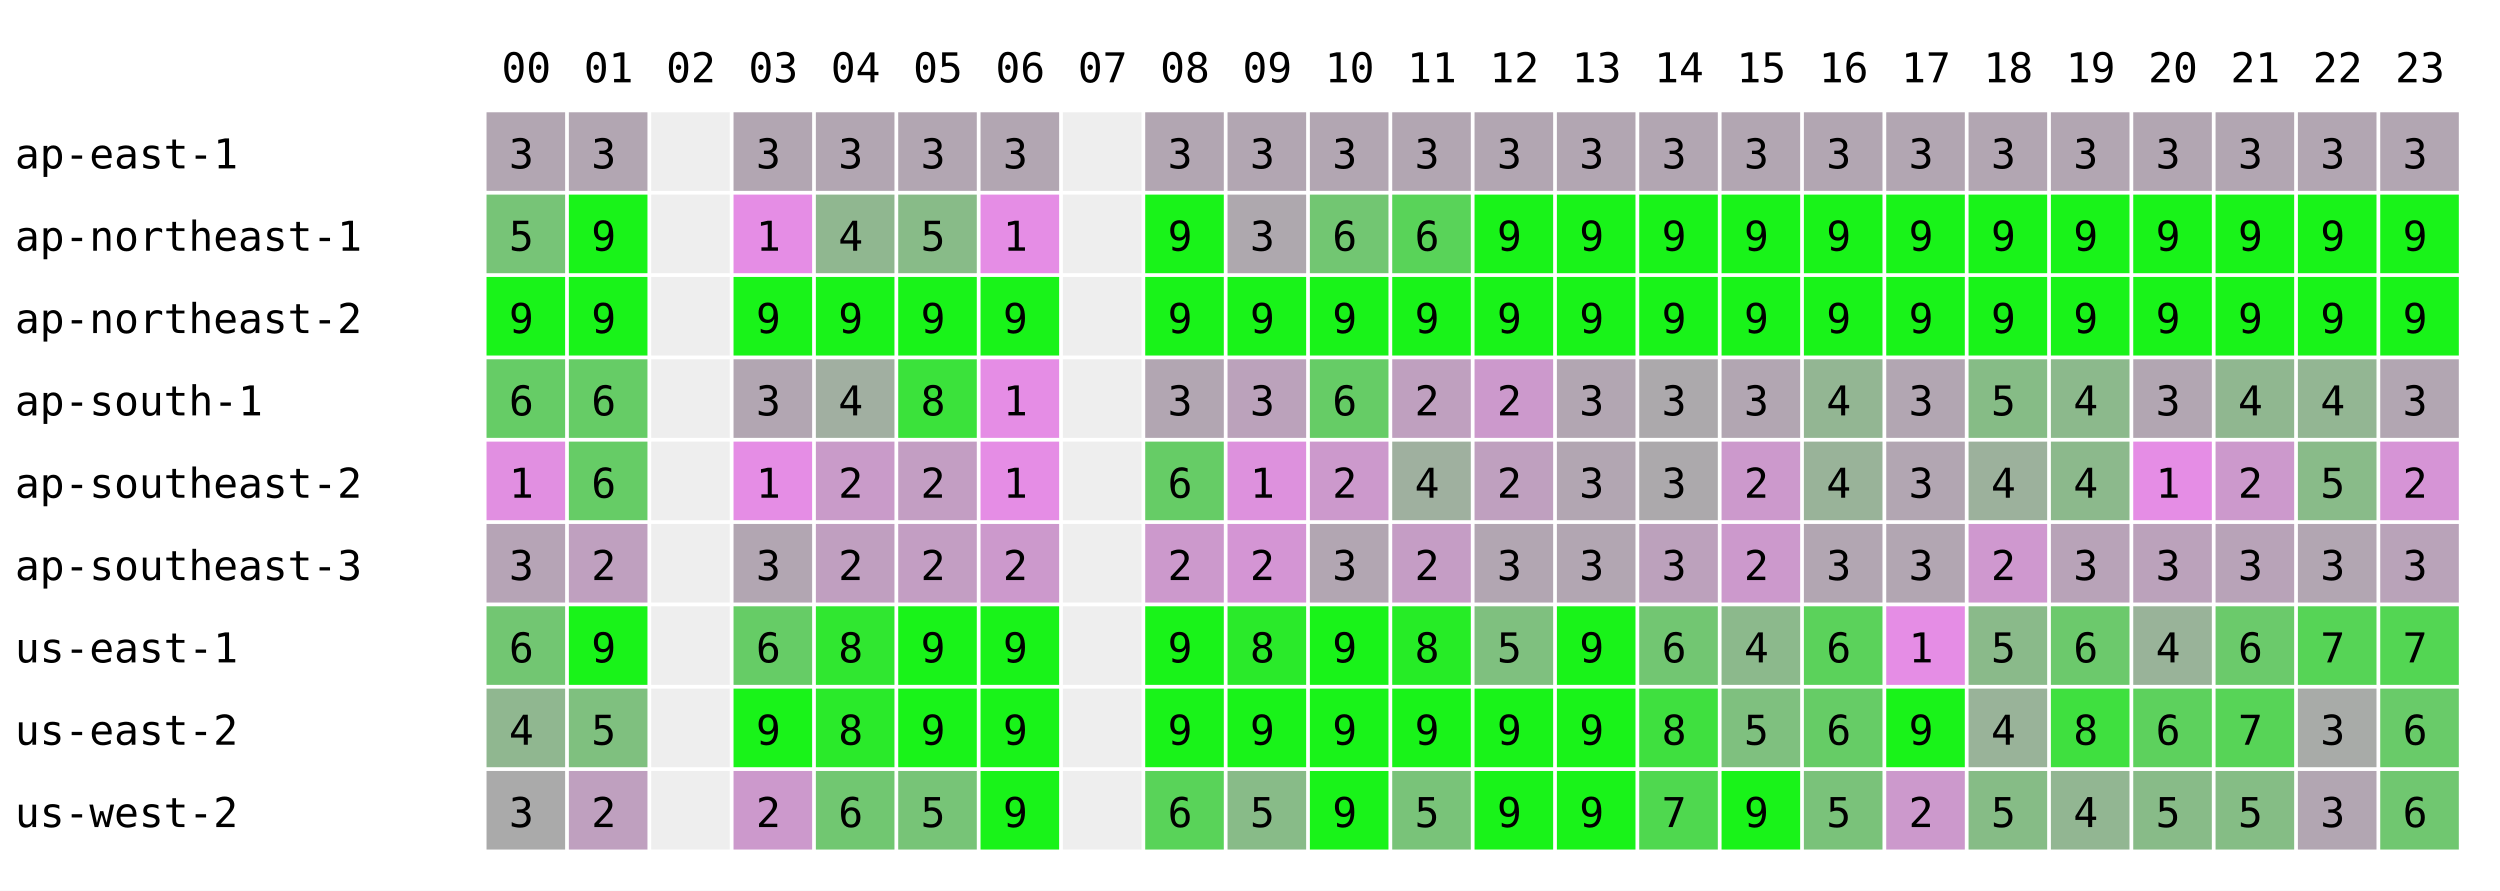
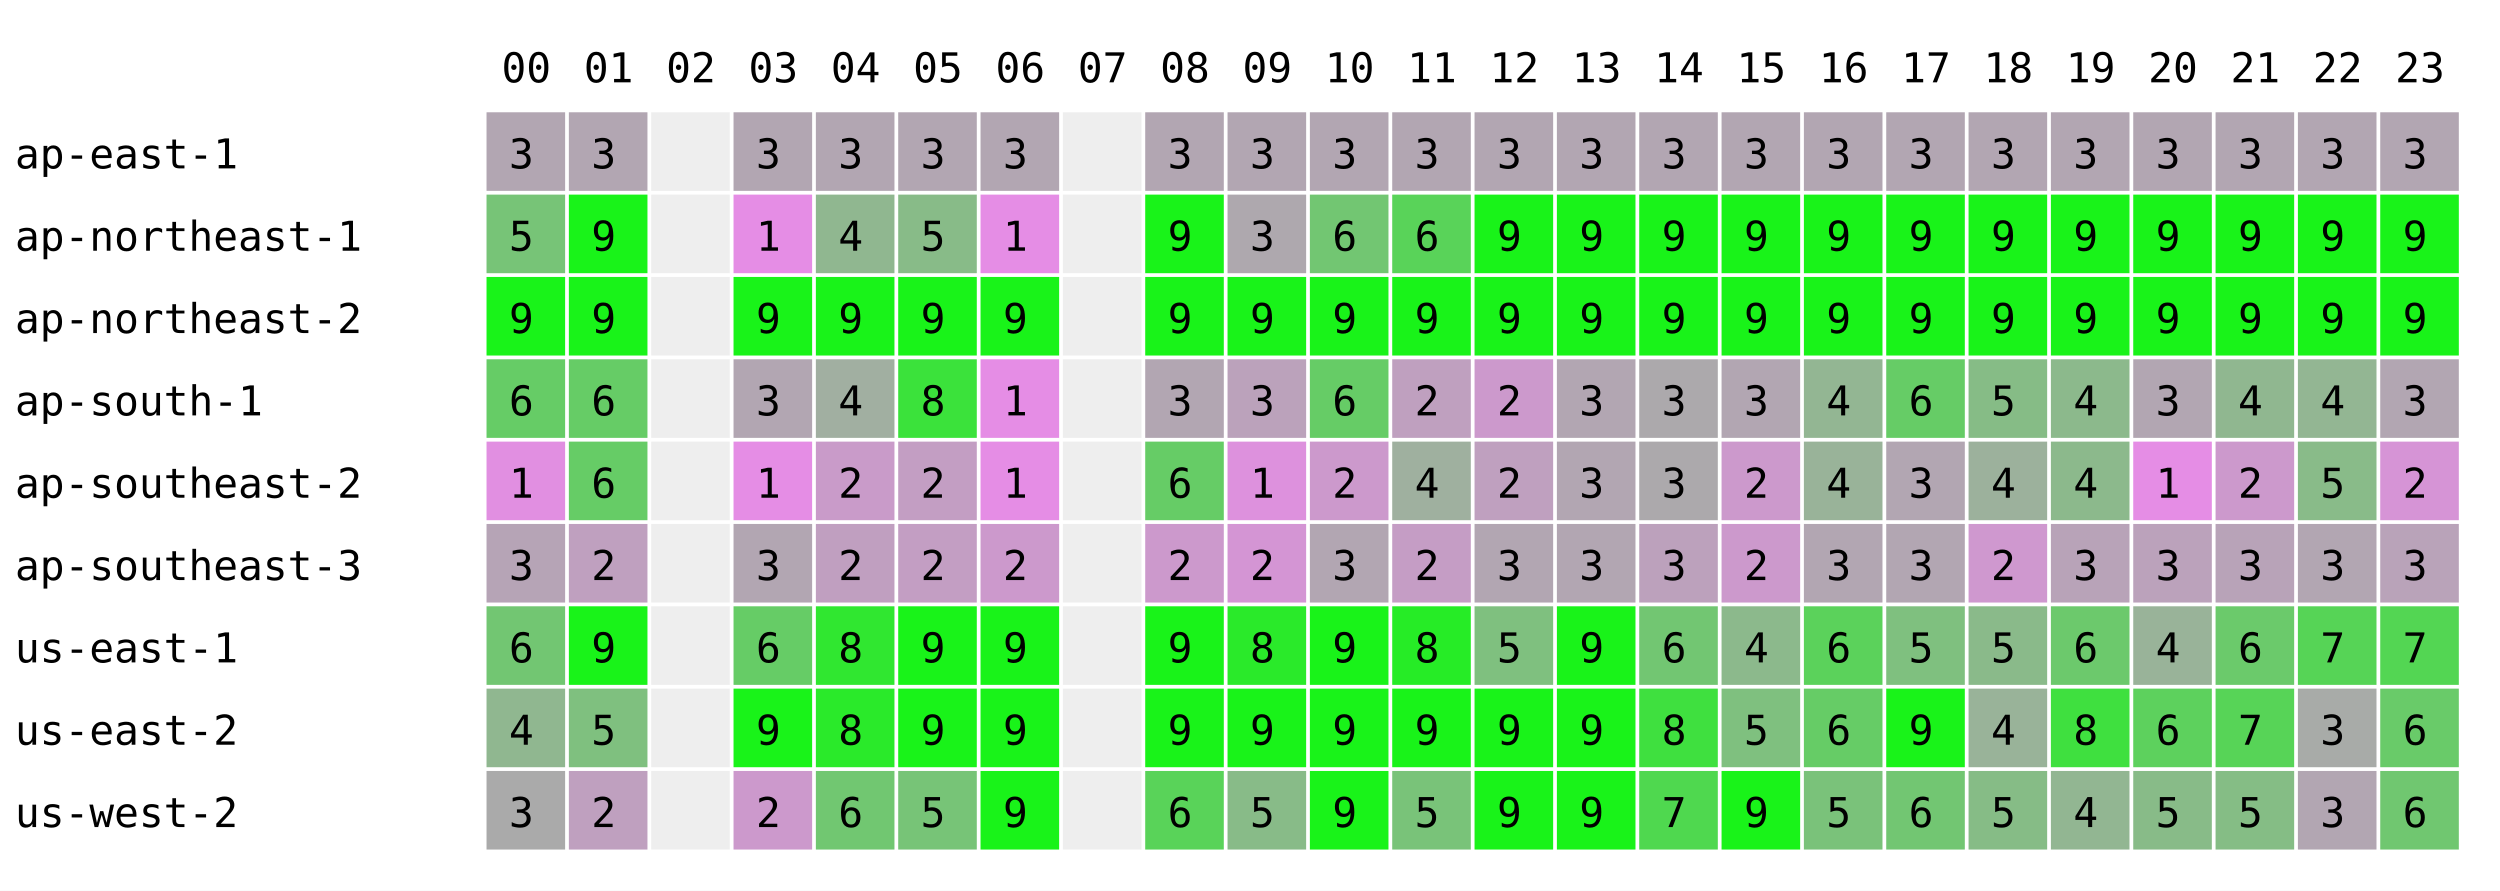
<svg xmlns="http://www.w3.org/2000/svg" width="668" height="238" font-family="monospace" font-size="11">
  <rect width="668" height="238" fill="white" />
  <text x="134" y="22">00</text>
  <text x="156" y="22">01</text>
  <text x="178" y="22">02</text>
  <text x="200" y="22">03</text>
  <text x="222" y="22">04</text>
  <text x="244" y="22">05</text>
  <text x="266" y="22">06</text>
  <text x="288" y="22">07</text>
  <text x="310" y="22">08</text>
  <text x="332" y="22">09</text>
  <text x="354" y="22">10</text>
  <text x="376" y="22">11</text>
  <text x="398" y="22">12</text>
  <text x="420" y="22">13</text>
  <text x="442" y="22">14</text>
  <text x="464" y="22">15</text>
  <text x="486" y="22">16</text>
  <text x="508" y="22">17</text>
  <text x="530" y="22">18</text>
  <text x="552" y="22">19</text>
  <text x="574" y="22">20</text>
  <text x="596" y="22">21</text>
  <text x="618" y="22">22</text>
  <text x="640" y="22">23</text>
  <text x="4" y="45">ap-east-1</text>
  <rect x="130" y="30" width="21" height="21" fill="rgb(178,166,178)" />
  <text x="136" y="45">3</text>
  <rect x="152" y="30" width="21" height="21" fill="rgb(178,166,178)" />
  <text x="158" y="45">3</text>
  <rect x="174" y="30" width="21" height="21" fill="#eeeeee" />
  <rect x="196" y="30" width="21" height="21" fill="rgb(178,166,178)" />
  <text x="202" y="45">3</text>
  <rect x="218" y="30" width="21" height="21" fill="rgb(178,166,178)" />
  <text x="224" y="45">3</text>
  <rect x="240" y="30" width="21" height="21" fill="rgb(178,166,178)" />
  <text x="246" y="45">3</text>
  <rect x="262" y="30" width="21" height="21" fill="rgb(178,166,178)" />
  <text x="268" y="45">3</text>
  <rect x="284" y="30" width="21" height="21" fill="#eeeeee" />
  <rect x="306" y="30" width="21" height="21" fill="rgb(178,166,178)" />
  <text x="312" y="45">3</text>
  <rect x="328" y="30" width="21" height="21" fill="rgb(178,166,178)" />
  <text x="334" y="45">3</text>
  <rect x="350" y="30" width="21" height="21" fill="rgb(178,166,178)" />
  <text x="356" y="45">3</text>
  <rect x="372" y="30" width="21" height="21" fill="rgb(178,166,178)" />
  <text x="378" y="45">3</text>
  <rect x="394" y="30" width="21" height="21" fill="rgb(178,166,178)" />
  <text x="400" y="45">3</text>
  <rect x="416" y="30" width="21" height="21" fill="rgb(178,166,178)" />
  <text x="422" y="45">3</text>
  <rect x="438" y="30" width="21" height="21" fill="rgb(178,166,178)" />
  <text x="444" y="45">3</text>
  <rect x="460" y="30" width="21" height="21" fill="rgb(178,166,178)" />
  <text x="466" y="45">3</text>
  <rect x="482" y="30" width="21" height="21" fill="rgb(178,166,178)" />
  <text x="488" y="45">3</text>
  <rect x="504" y="30" width="21" height="21" fill="rgb(178,166,178)" />
  <text x="510" y="45">3</text>
  <rect x="526" y="30" width="21" height="21" fill="rgb(178,166,178)" />
  <text x="532" y="45">3</text>
  <rect x="548" y="30" width="21" height="21" fill="rgb(178,166,178)" />
  <text x="554" y="45">3</text>
  <rect x="570" y="30" width="21" height="21" fill="rgb(178,166,178)" />
  <text x="576" y="45">3</text>
  <rect x="592" y="30" width="21" height="21" fill="rgb(178,166,178)" />
  <text x="598" y="45">3</text>
  <rect x="614" y="30" width="21" height="21" fill="rgb(178,166,178)" />
  <text x="620" y="45">3</text>
  <rect x="636" y="30" width="21" height="21" fill="rgb(178,166,178)" />
  <text x="642" y="45">3</text>
  <text x="4" y="67">ap-northeast-1</text>
  <rect x="130" y="52" width="21" height="21" fill="rgb(119,196,119)" />
  <text x="136" y="67">5</text>
  <rect x="152" y="52" width="21" height="21" fill="rgb(25,243,25)" />
  <text x="158" y="67">9</text>
  <rect x="174" y="52" width="21" height="21" fill="#eeeeee" />
  <rect x="196" y="52" width="21" height="21" fill="rgb(229,141,229)" />
  <text x="202" y="67">1</text>
  <rect x="218" y="52" width="21" height="21" fill="rgb(144,183,144)" />
  <text x="224" y="67">4</text>
  <rect x="240" y="52" width="21" height="21" fill="rgb(136,187,136)" />
  <text x="246" y="67">5</text>
  <rect x="262" y="52" width="21" height="21" fill="rgb(229,141,229)" />
  <text x="268" y="67">1</text>
  <rect x="284" y="52" width="21" height="21" fill="#eeeeee" />
  <rect x="306" y="52" width="21" height="21" fill="rgb(25,243,25)" />
  <text x="312" y="67">9</text>
  <rect x="328" y="52" width="21" height="21" fill="rgb(174,168,174)" />
  <text x="334" y="67">3</text>
  <rect x="350" y="52" width="21" height="21" fill="rgb(114,198,114)" />
  <text x="356" y="67">6</text>
  <rect x="372" y="52" width="21" height="21" fill="rgb(89,211,89)" />
  <text x="378" y="67">6</text>
  <rect x="394" y="52" width="21" height="21" fill="rgb(25,243,25)" />
  <text x="400" y="67">9</text>
  <rect x="416" y="52" width="21" height="21" fill="rgb(25,243,25)" />
  <text x="422" y="67">9</text>
  <rect x="438" y="52" width="21" height="21" fill="rgb(25,243,25)" />
  <text x="444" y="67">9</text>
  <rect x="460" y="52" width="21" height="21" fill="rgb(25,243,25)" />
  <text x="466" y="67">9</text>
  <rect x="482" y="52" width="21" height="21" fill="rgb(25,243,25)" />
  <text x="488" y="67">9</text>
  <rect x="504" y="52" width="21" height="21" fill="rgb(25,243,25)" />
  <text x="510" y="67">9</text>
  <rect x="526" y="52" width="21" height="21" fill="rgb(25,243,25)" />
  <text x="532" y="67">9</text>
  <rect x="548" y="52" width="21" height="21" fill="rgb(25,243,25)" />
  <text x="554" y="67">9</text>
  <rect x="570" y="52" width="21" height="21" fill="rgb(25,243,25)" />
  <text x="576" y="67">9</text>
  <rect x="592" y="52" width="21" height="21" fill="rgb(25,243,25)" />
  <text x="598" y="67">9</text>
  <rect x="614" y="52" width="21" height="21" fill="rgb(25,243,25)" />
  <text x="620" y="67">9</text>
  <rect x="636" y="52" width="21" height="21" fill="rgb(25,243,25)" />
  <text x="642" y="67">9</text>
  <text x="4" y="89">ap-northeast-2</text>
  <rect x="130" y="74" width="21" height="21" fill="rgb(25,243,25)" />
  <text x="136" y="89">9</text>
  <rect x="152" y="74" width="21" height="21" fill="rgb(25,243,25)" />
  <text x="158" y="89">9</text>
  <rect x="174" y="74" width="21" height="21" fill="#eeeeee" />
  <rect x="196" y="74" width="21" height="21" fill="rgb(25,243,25)" />
  <text x="202" y="89">9</text>
  <rect x="218" y="74" width="21" height="21" fill="rgb(25,243,25)" />
  <text x="224" y="89">9</text>
  <rect x="240" y="74" width="21" height="21" fill="rgb(25,243,25)" />
  <text x="246" y="89">9</text>
  <rect x="262" y="74" width="21" height="21" fill="rgb(25,243,25)" />
  <text x="268" y="89">9</text>
  <rect x="284" y="74" width="21" height="21" fill="#eeeeee" />
  <rect x="306" y="74" width="21" height="21" fill="rgb(25,243,25)" />
  <text x="312" y="89">9</text>
  <rect x="328" y="74" width="21" height="21" fill="rgb(25,243,25)" />
  <text x="334" y="89">9</text>
  <rect x="350" y="74" width="21" height="21" fill="rgb(25,243,25)" />
  <text x="356" y="89">9</text>
  <rect x="372" y="74" width="21" height="21" fill="rgb(25,243,25)" />
  <text x="378" y="89">9</text>
  <rect x="394" y="74" width="21" height="21" fill="rgb(25,243,25)" />
  <text x="400" y="89">9</text>
  <rect x="416" y="74" width="21" height="21" fill="rgb(25,243,25)" />
  <text x="422" y="89">9</text>
  <rect x="438" y="74" width="21" height="21" fill="rgb(25,243,25)" />
  <text x="444" y="89">9</text>
  <rect x="460" y="74" width="21" height="21" fill="rgb(25,243,25)" />
  <text x="466" y="89">9</text>
  <rect x="482" y="74" width="21" height="21" fill="rgb(25,243,25)" />
  <text x="488" y="89">9</text>
  <rect x="504" y="74" width="21" height="21" fill="rgb(25,243,25)" />
  <text x="510" y="89">9</text>
  <rect x="526" y="74" width="21" height="21" fill="rgb(25,243,25)" />
  <text x="532" y="89">9</text>
  <rect x="548" y="74" width="21" height="21" fill="rgb(25,243,25)" />
  <text x="554" y="89">9</text>
  <rect x="570" y="74" width="21" height="21" fill="rgb(25,243,25)" />
  <text x="576" y="89">9</text>
  <rect x="592" y="74" width="21" height="21" fill="rgb(25,243,25)" />
  <text x="598" y="89">9</text>
  <rect x="614" y="74" width="21" height="21" fill="rgb(25,243,25)" />
  <text x="620" y="89">9</text>
  <rect x="636" y="74" width="21" height="21" fill="rgb(25,243,25)" />
  <text x="642" y="89">9</text>
  <text x="4" y="111">ap-south-1</text>
  <rect x="130" y="96" width="21" height="21" fill="rgb(102,204,102)" />
  <text x="136" y="111">6</text>
  <rect x="152" y="96" width="21" height="21" fill="rgb(102,204,102)" />
  <text x="158" y="111">6</text>
  <rect x="174" y="96" width="21" height="21" fill="#eeeeee" />
  <rect x="196" y="96" width="21" height="21" fill="rgb(178,166,178)" />
  <text x="202" y="111">3</text>
  <rect x="218" y="96" width="21" height="21" fill="rgb(161,175,161)" />
  <text x="224" y="111">4</text>
  <rect x="240" y="96" width="21" height="21" fill="rgb(59,226,59)" />
  <text x="246" y="111">8</text>
  <rect x="262" y="96" width="21" height="21" fill="rgb(229,141,229)" />
  <text x="268" y="111">1</text>
  <rect x="284" y="96" width="21" height="21" fill="#eeeeee" />
  <rect x="306" y="96" width="21" height="21" fill="rgb(178,166,178)" />
  <text x="312" y="111">3</text>
  <rect x="328" y="96" width="21" height="21" fill="rgb(187,162,187)" />
  <text x="334" y="111">3</text>
  <rect x="350" y="96" width="21" height="21" fill="rgb(102,204,102)" />
  <text x="356" y="111">6</text>
  <rect x="372" y="96" width="21" height="21" fill="rgb(191,160,191)" />
  <text x="378" y="111">2</text>
  <rect x="394" y="96" width="21" height="21" fill="rgb(204,153,204)" />
  <text x="400" y="111">2</text>
  <rect x="416" y="96" width="21" height="21" fill="rgb(178,166,178)" />
  <text x="422" y="111">3</text>
  <rect x="438" y="96" width="21" height="21" fill="rgb(172,169,172)" />
  <text x="444" y="111">3</text>
  <rect x="460" y="96" width="21" height="21" fill="rgb(178,166,178)" />
  <text x="466" y="111">3</text>
  <rect x="482" y="96" width="21" height="21" fill="rgb(147,182,147)" />
  <text x="488" y="111">4</text>
-   <rect x="504" y="96" width="21" height="21" fill="rgb(178,166,178)" />
-   <text x="510" y="111">3</text>
+   <rect x="504" y="96" width="21" height="21" fill="rgb(102,204,102)" />
+   <text x="510" y="111">6</text>
  <rect x="526" y="96" width="21" height="21" fill="rgb(134,188,134)" />
  <text x="532" y="111">5</text>
  <rect x="548" y="96" width="21" height="21" fill="rgb(140,185,140)" />
  <text x="554" y="111">4</text>
  <rect x="570" y="96" width="21" height="21" fill="rgb(178,166,178)" />
  <text x="576" y="111">3</text>
  <rect x="592" y="96" width="21" height="21" fill="rgb(144,183,144)" />
  <text x="598" y="111">4</text>
  <rect x="614" y="96" width="21" height="21" fill="rgb(147,182,147)" />
  <text x="620" y="111">4</text>
  <rect x="636" y="96" width="21" height="21" fill="rgb(178,166,178)" />
  <text x="642" y="111">3</text>
  <text x="4" y="133">ap-southeast-2</text>
  <rect x="130" y="118" width="21" height="21" fill="rgb(225,143,225)" />
  <text x="136" y="133">1</text>
  <rect x="152" y="118" width="21" height="21" fill="rgb(102,204,102)" />
  <text x="158" y="133">6</text>
  <rect x="174" y="118" width="21" height="21" fill="#eeeeee" />
  <rect x="196" y="118" width="21" height="21" fill="rgb(229,141,229)" />
  <text x="202" y="133">1</text>
  <rect x="218" y="118" width="21" height="21" fill="rgb(201,155,201)" />
  <text x="224" y="133">2</text>
  <rect x="240" y="118" width="21" height="21" fill="rgb(195,158,195)" />
  <text x="246" y="133">2</text>
  <rect x="262" y="118" width="21" height="21" fill="rgb(229,141,229)" />
  <text x="268" y="133">1</text>
  <rect x="284" y="118" width="21" height="21" fill="#eeeeee" />
  <rect x="306" y="118" width="21" height="21" fill="rgb(102,204,102)" />
  <text x="312" y="133">6</text>
  <rect x="328" y="118" width="21" height="21" fill="rgb(221,145,221)" />
  <text x="334" y="133">1</text>
  <rect x="350" y="118" width="21" height="21" fill="rgb(204,153,204)" />
  <text x="356" y="133">2</text>
  <rect x="372" y="118" width="21" height="21" fill="rgb(159,176,159)" />
  <text x="378" y="133">4</text>
  <rect x="394" y="118" width="21" height="21" fill="rgb(191,160,191)" />
  <text x="400" y="133">2</text>
  <rect x="416" y="118" width="21" height="21" fill="rgb(178,166,178)" />
  <text x="422" y="133">3</text>
  <rect x="438" y="118" width="21" height="21" fill="rgb(172,169,172)" />
  <text x="444" y="133">3</text>
  <rect x="460" y="118" width="21" height="21" fill="rgb(204,153,204)" />
  <text x="466" y="133">2</text>
  <rect x="482" y="118" width="21" height="21" fill="rgb(153,179,153)" />
  <text x="488" y="133">4</text>
  <rect x="504" y="118" width="21" height="21" fill="rgb(178,166,178)" />
  <text x="510" y="133">3</text>
  <rect x="526" y="118" width="21" height="21" fill="rgb(156,177,156)" />
  <text x="532" y="133">4</text>
  <rect x="548" y="118" width="21" height="21" fill="rgb(140,185,140)" />
  <text x="554" y="133">4</text>
  <rect x="570" y="118" width="21" height="21" fill="rgb(229,141,229)" />
  <text x="576" y="133">1</text>
  <rect x="592" y="118" width="21" height="21" fill="rgb(204,153,204)" />
  <text x="598" y="133">2</text>
  <rect x="614" y="118" width="21" height="21" fill="rgb(137,187,137)" />
  <text x="620" y="133">5</text>
  <rect x="636" y="118" width="21" height="21" fill="rgb(214,148,214)" />
  <text x="642" y="133">2</text>
  <text x="4" y="155">ap-southeast-3</text>
  <rect x="130" y="140" width="21" height="21" fill="rgb(182,164,182)" />
  <text x="136" y="155">3</text>
  <rect x="152" y="140" width="21" height="21" fill="rgb(191,160,191)" />
  <text x="158" y="155">2</text>
  <rect x="174" y="140" width="21" height="21" fill="#eeeeee" />
  <rect x="196" y="140" width="21" height="21" fill="rgb(178,166,178)" />
  <text x="202" y="155">3</text>
  <rect x="218" y="140" width="21" height="21" fill="rgb(192,159,192)" />
  <text x="224" y="155">2</text>
  <rect x="240" y="140" width="21" height="21" fill="rgb(195,158,195)" />
  <text x="246" y="155">2</text>
  <rect x="262" y="140" width="21" height="21" fill="rgb(204,153,204)" />
  <text x="268" y="155">2</text>
  <rect x="284" y="140" width="21" height="21" fill="#eeeeee" />
  <rect x="306" y="140" width="21" height="21" fill="rgb(204,153,204)" />
  <text x="312" y="155">2</text>
  <rect x="328" y="140" width="21" height="21" fill="rgb(212,149,212)" />
  <text x="334" y="155">2</text>
  <rect x="350" y="140" width="21" height="21" fill="rgb(178,166,178)" />
  <text x="356" y="155">3</text>
  <rect x="372" y="140" width="21" height="21" fill="rgb(197,157,197)" />
  <text x="378" y="155">2</text>
  <rect x="394" y="140" width="21" height="21" fill="rgb(178,166,178)" />
  <text x="400" y="155">3</text>
  <rect x="416" y="140" width="21" height="21" fill="rgb(178,166,178)" />
  <text x="422" y="155">3</text>
  <rect x="438" y="140" width="21" height="21" fill="rgb(188,161,188)" />
  <text x="444" y="155">3</text>
  <rect x="460" y="140" width="21" height="21" fill="rgb(204,153,204)" />
  <text x="466" y="155">2</text>
  <rect x="482" y="140" width="21" height="21" fill="rgb(178,166,178)" />
  <text x="488" y="155">3</text>
  <rect x="504" y="140" width="21" height="21" fill="rgb(178,166,178)" />
  <text x="510" y="155">3</text>
  <rect x="526" y="140" width="21" height="21" fill="rgb(207,152,207)" />
  <text x="532" y="155">2</text>
  <rect x="548" y="140" width="21" height="21" fill="rgb(184,163,184)" />
  <text x="554" y="155">3</text>
  <rect x="570" y="140" width="21" height="21" fill="rgb(187,162,187)" />
  <text x="576" y="155">3</text>
  <rect x="592" y="140" width="21" height="21" fill="rgb(184,163,184)" />
  <text x="598" y="155">3</text>
  <rect x="614" y="140" width="21" height="21" fill="rgb(178,166,178)" />
  <text x="620" y="155">3</text>
  <rect x="636" y="140" width="21" height="21" fill="rgb(185,163,185)" />
  <text x="642" y="155">3</text>
  <text x="4" y="177">us-east-1</text>
  <rect x="130" y="162" width="21" height="21" fill="rgb(114,198,114)" />
  <text x="136" y="177">6</text>
  <rect x="152" y="162" width="21" height="21" fill="rgb(25,243,25)" />
  <text x="158" y="177">9</text>
  <rect x="174" y="162" width="21" height="21" fill="#eeeeee" />
  <rect x="196" y="162" width="21" height="21" fill="rgb(102,204,102)" />
  <text x="202" y="177">6</text>
  <rect x="218" y="162" width="21" height="21" fill="rgb(48,231,48)" />
  <text x="224" y="177">8</text>
  <rect x="240" y="162" width="21" height="21" fill="rgb(25,243,25)" />
  <text x="246" y="177">9</text>
  <rect x="262" y="162" width="21" height="21" fill="rgb(25,243,25)" />
  <text x="268" y="177">9</text>
  <rect x="284" y="162" width="21" height="21" fill="#eeeeee" />
  <rect x="306" y="162" width="21" height="21" fill="rgb(25,243,25)" />
  <text x="312" y="177">9</text>
  <rect x="328" y="162" width="21" height="21" fill="rgb(42,234,42)" />
  <text x="334" y="177">8</text>
  <rect x="350" y="162" width="21" height="21" fill="rgb(25,243,25)" />
  <text x="356" y="177">9</text>
  <rect x="372" y="162" width="21" height="21" fill="rgb(38,236,38)" />
  <text x="378" y="177">8</text>
  <rect x="394" y="162" width="21" height="21" fill="rgb(127,192,127)" />
  <text x="400" y="177">5</text>
  <rect x="416" y="162" width="21" height="21" fill="rgb(25,243,25)" />
  <text x="422" y="177">9</text>
  <rect x="438" y="162" width="21" height="21" fill="rgb(114,198,114)" />
  <text x="444" y="177">6</text>
  <rect x="460" y="162" width="21" height="21" fill="rgb(140,185,140)" />
  <text x="466" y="177">4</text>
  <rect x="482" y="162" width="21" height="21" fill="rgb(91,210,91)" />
  <text x="488" y="177">6</text>
-   <rect x="504" y="162" width="21" height="21" fill="rgb(229,141,229)" />
-   <text x="510" y="177">1</text>
+   <rect x="504" y="162" width="21" height="21" fill="rgb(127,192,127)" />
+   <text x="510" y="177">5</text>
  <rect x="526" y="162" width="21" height="21" fill="rgb(138,186,138)" />
  <text x="532" y="177">5</text>
  <rect x="548" y="162" width="21" height="21" fill="rgb(108,201,108)" />
  <text x="554" y="177">6</text>
  <rect x="570" y="162" width="21" height="21" fill="rgb(153,179,153)" />
  <text x="576" y="177">4</text>
  <rect x="592" y="162" width="21" height="21" fill="rgb(107,202,107)" />
  <text x="598" y="177">6</text>
  <rect x="614" y="162" width="21" height="21" fill="rgb(86,212,86)" />
  <text x="620" y="177">7</text>
  <rect x="636" y="162" width="21" height="21" fill="rgb(83,214,83)" />
  <text x="642" y="177">7</text>
  <text x="4" y="199">us-east-2</text>
  <rect x="130" y="184" width="21" height="21" fill="rgb(144,183,144)" />
  <text x="136" y="199">4</text>
  <rect x="152" y="184" width="21" height="21" fill="rgb(127,192,127)" />
  <text x="158" y="199">5</text>
  <rect x="174" y="184" width="21" height="21" fill="#eeeeee" />
  <rect x="196" y="184" width="21" height="21" fill="rgb(25,243,25)" />
  <text x="202" y="199">9</text>
  <rect x="218" y="184" width="21" height="21" fill="rgb(42,234,42)" />
  <text x="224" y="199">8</text>
  <rect x="240" y="184" width="21" height="21" fill="rgb(25,243,25)" />
  <text x="246" y="199">9</text>
  <rect x="262" y="184" width="21" height="21" fill="rgb(25,243,25)" />
  <text x="268" y="199">9</text>
  <rect x="284" y="184" width="21" height="21" fill="#eeeeee" />
  <rect x="306" y="184" width="21" height="21" fill="rgb(25,243,25)" />
  <text x="312" y="199">9</text>
  <rect x="328" y="184" width="21" height="21" fill="rgb(25,243,25)" />
  <text x="334" y="199">9</text>
  <rect x="350" y="184" width="21" height="21" fill="rgb(25,243,25)" />
  <text x="356" y="199">9</text>
  <rect x="372" y="184" width="21" height="21" fill="rgb(25,243,25)" />
  <text x="378" y="199">9</text>
  <rect x="394" y="184" width="21" height="21" fill="rgb(25,243,25)" />
  <text x="400" y="199">9</text>
  <rect x="416" y="184" width="21" height="21" fill="rgb(25,243,25)" />
  <text x="422" y="199">9</text>
  <rect x="438" y="184" width="21" height="21" fill="rgb(63,224,63)" />
  <text x="444" y="199">8</text>
  <rect x="460" y="184" width="21" height="21" fill="rgb(127,192,127)" />
  <text x="466" y="199">5</text>
  <rect x="482" y="184" width="21" height="21" fill="rgb(102,204,102)" />
  <text x="488" y="199">6</text>
  <rect x="504" y="184" width="21" height="21" fill="rgb(25,243,25)" />
  <text x="510" y="199">9</text>
  <rect x="526" y="184" width="21" height="21" fill="rgb(153,179,153)" />
  <text x="532" y="199">4</text>
  <rect x="548" y="184" width="21" height="21" fill="rgb(63,224,63)" />
  <text x="554" y="199">8</text>
  <rect x="570" y="184" width="21" height="21" fill="rgb(93,209,93)" />
  <text x="576" y="199">6</text>
  <rect x="592" y="184" width="21" height="21" fill="rgb(87,212,87)" />
  <text x="598" y="199">7</text>
  <rect x="614" y="184" width="21" height="21" fill="rgb(168,171,168)" />
  <text x="620" y="199">3</text>
  <rect x="636" y="184" width="21" height="21" fill="rgb(105,203,105)" />
  <text x="642" y="199">6</text>
  <text x="4" y="221">us-west-2</text>
  <rect x="130" y="206" width="21" height="21" fill="rgb(170,170,170)" />
  <text x="136" y="221">3</text>
  <rect x="152" y="206" width="21" height="21" fill="rgb(191,160,191)" />
  <text x="158" y="221">2</text>
  <rect x="174" y="206" width="21" height="21" fill="#eeeeee" />
  <rect x="196" y="206" width="21" height="21" fill="rgb(204,153,204)" />
  <text x="202" y="221">2</text>
  <rect x="218" y="206" width="21" height="21" fill="rgb(113,199,113)" />
  <text x="224" y="221">6</text>
  <rect x="240" y="206" width="21" height="21" fill="rgb(119,196,119)" />
  <text x="246" y="221">5</text>
  <rect x="262" y="206" width="21" height="21" fill="rgb(25,243,25)" />
  <text x="268" y="221">9</text>
  <rect x="284" y="206" width="21" height="21" fill="#eeeeee" />
  <rect x="306" y="206" width="21" height="21" fill="rgb(89,211,89)" />
  <text x="312" y="221">6</text>
  <rect x="328" y="206" width="21" height="21" fill="rgb(136,187,136)" />
  <text x="334" y="221">5</text>
  <rect x="350" y="206" width="21" height="21" fill="rgb(25,243,25)" />
  <text x="356" y="221">9</text>
  <rect x="372" y="206" width="21" height="21" fill="rgb(121,195,121)" />
  <text x="378" y="221">5</text>
  <rect x="394" y="206" width="21" height="21" fill="rgb(25,243,25)" />
  <text x="400" y="221">9</text>
  <rect x="416" y="206" width="21" height="21" fill="rgb(25,243,25)" />
  <text x="422" y="221">9</text>
  <rect x="438" y="206" width="21" height="21" fill="rgb(79,216,79)" />
  <text x="444" y="221">7</text>
  <rect x="460" y="206" width="21" height="21" fill="rgb(25,243,25)" />
  <text x="466" y="221">9</text>
  <rect x="482" y="206" width="21" height="21" fill="rgb(122,194,122)" />
  <text x="488" y="221">5</text>
-   <rect x="504" y="206" width="21" height="21" fill="rgb(204,153,204)" />
-   <text x="510" y="221">2</text>
+   <rect x="504" y="206" width="21" height="21" fill="rgb(114,198,114)" />
+   <text x="510" y="221">6</text>
  <rect x="526" y="206" width="21" height="21" fill="rgb(134,188,134)" />
  <text x="532" y="221">5</text>
  <rect x="548" y="206" width="21" height="21" fill="rgb(146,182,146)" />
  <text x="554" y="221">4</text>
  <rect x="570" y="206" width="21" height="21" fill="rgb(136,187,136)" />
  <text x="576" y="221">5</text>
  <rect x="592" y="206" width="21" height="21" fill="rgb(133,189,133)" />
  <text x="598" y="221">5</text>
  <rect x="614" y="206" width="21" height="21" fill="rgb(178,166,178)" />
  <text x="620" y="221">3</text>
  <rect x="636" y="206" width="21" height="21" fill="rgb(112,199,112)" />
  <text x="642" y="221">6</text>
</svg>
